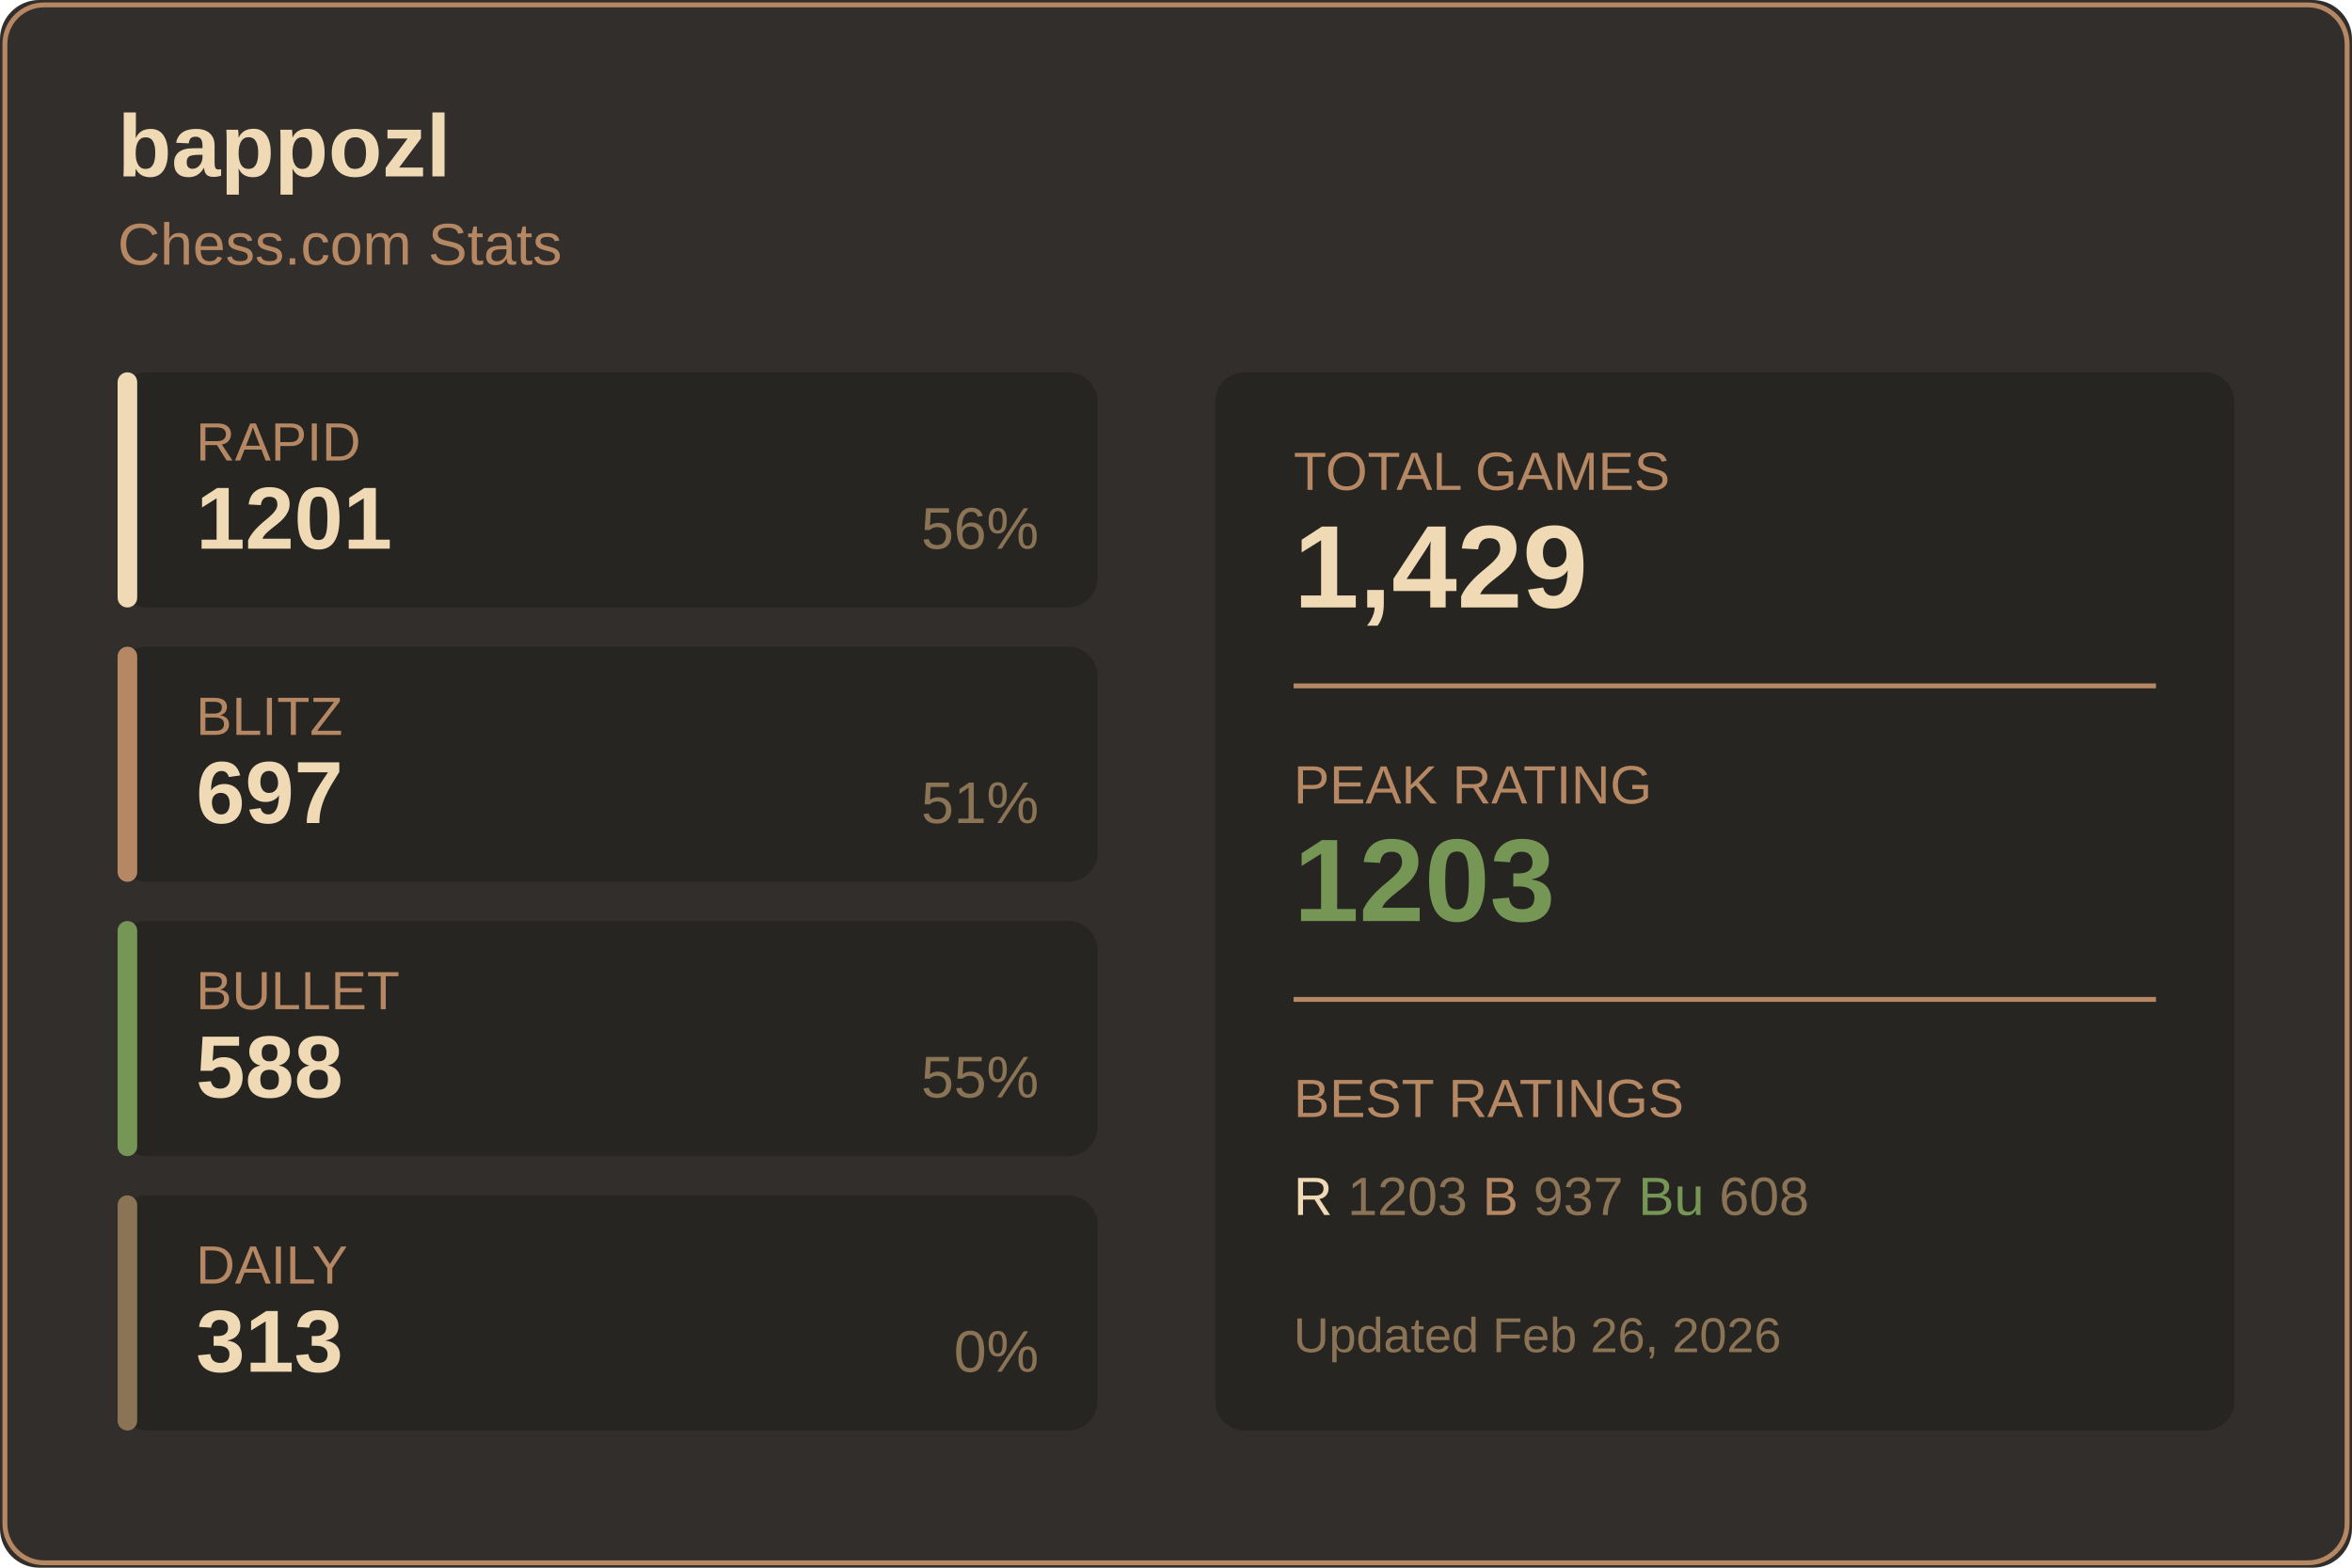
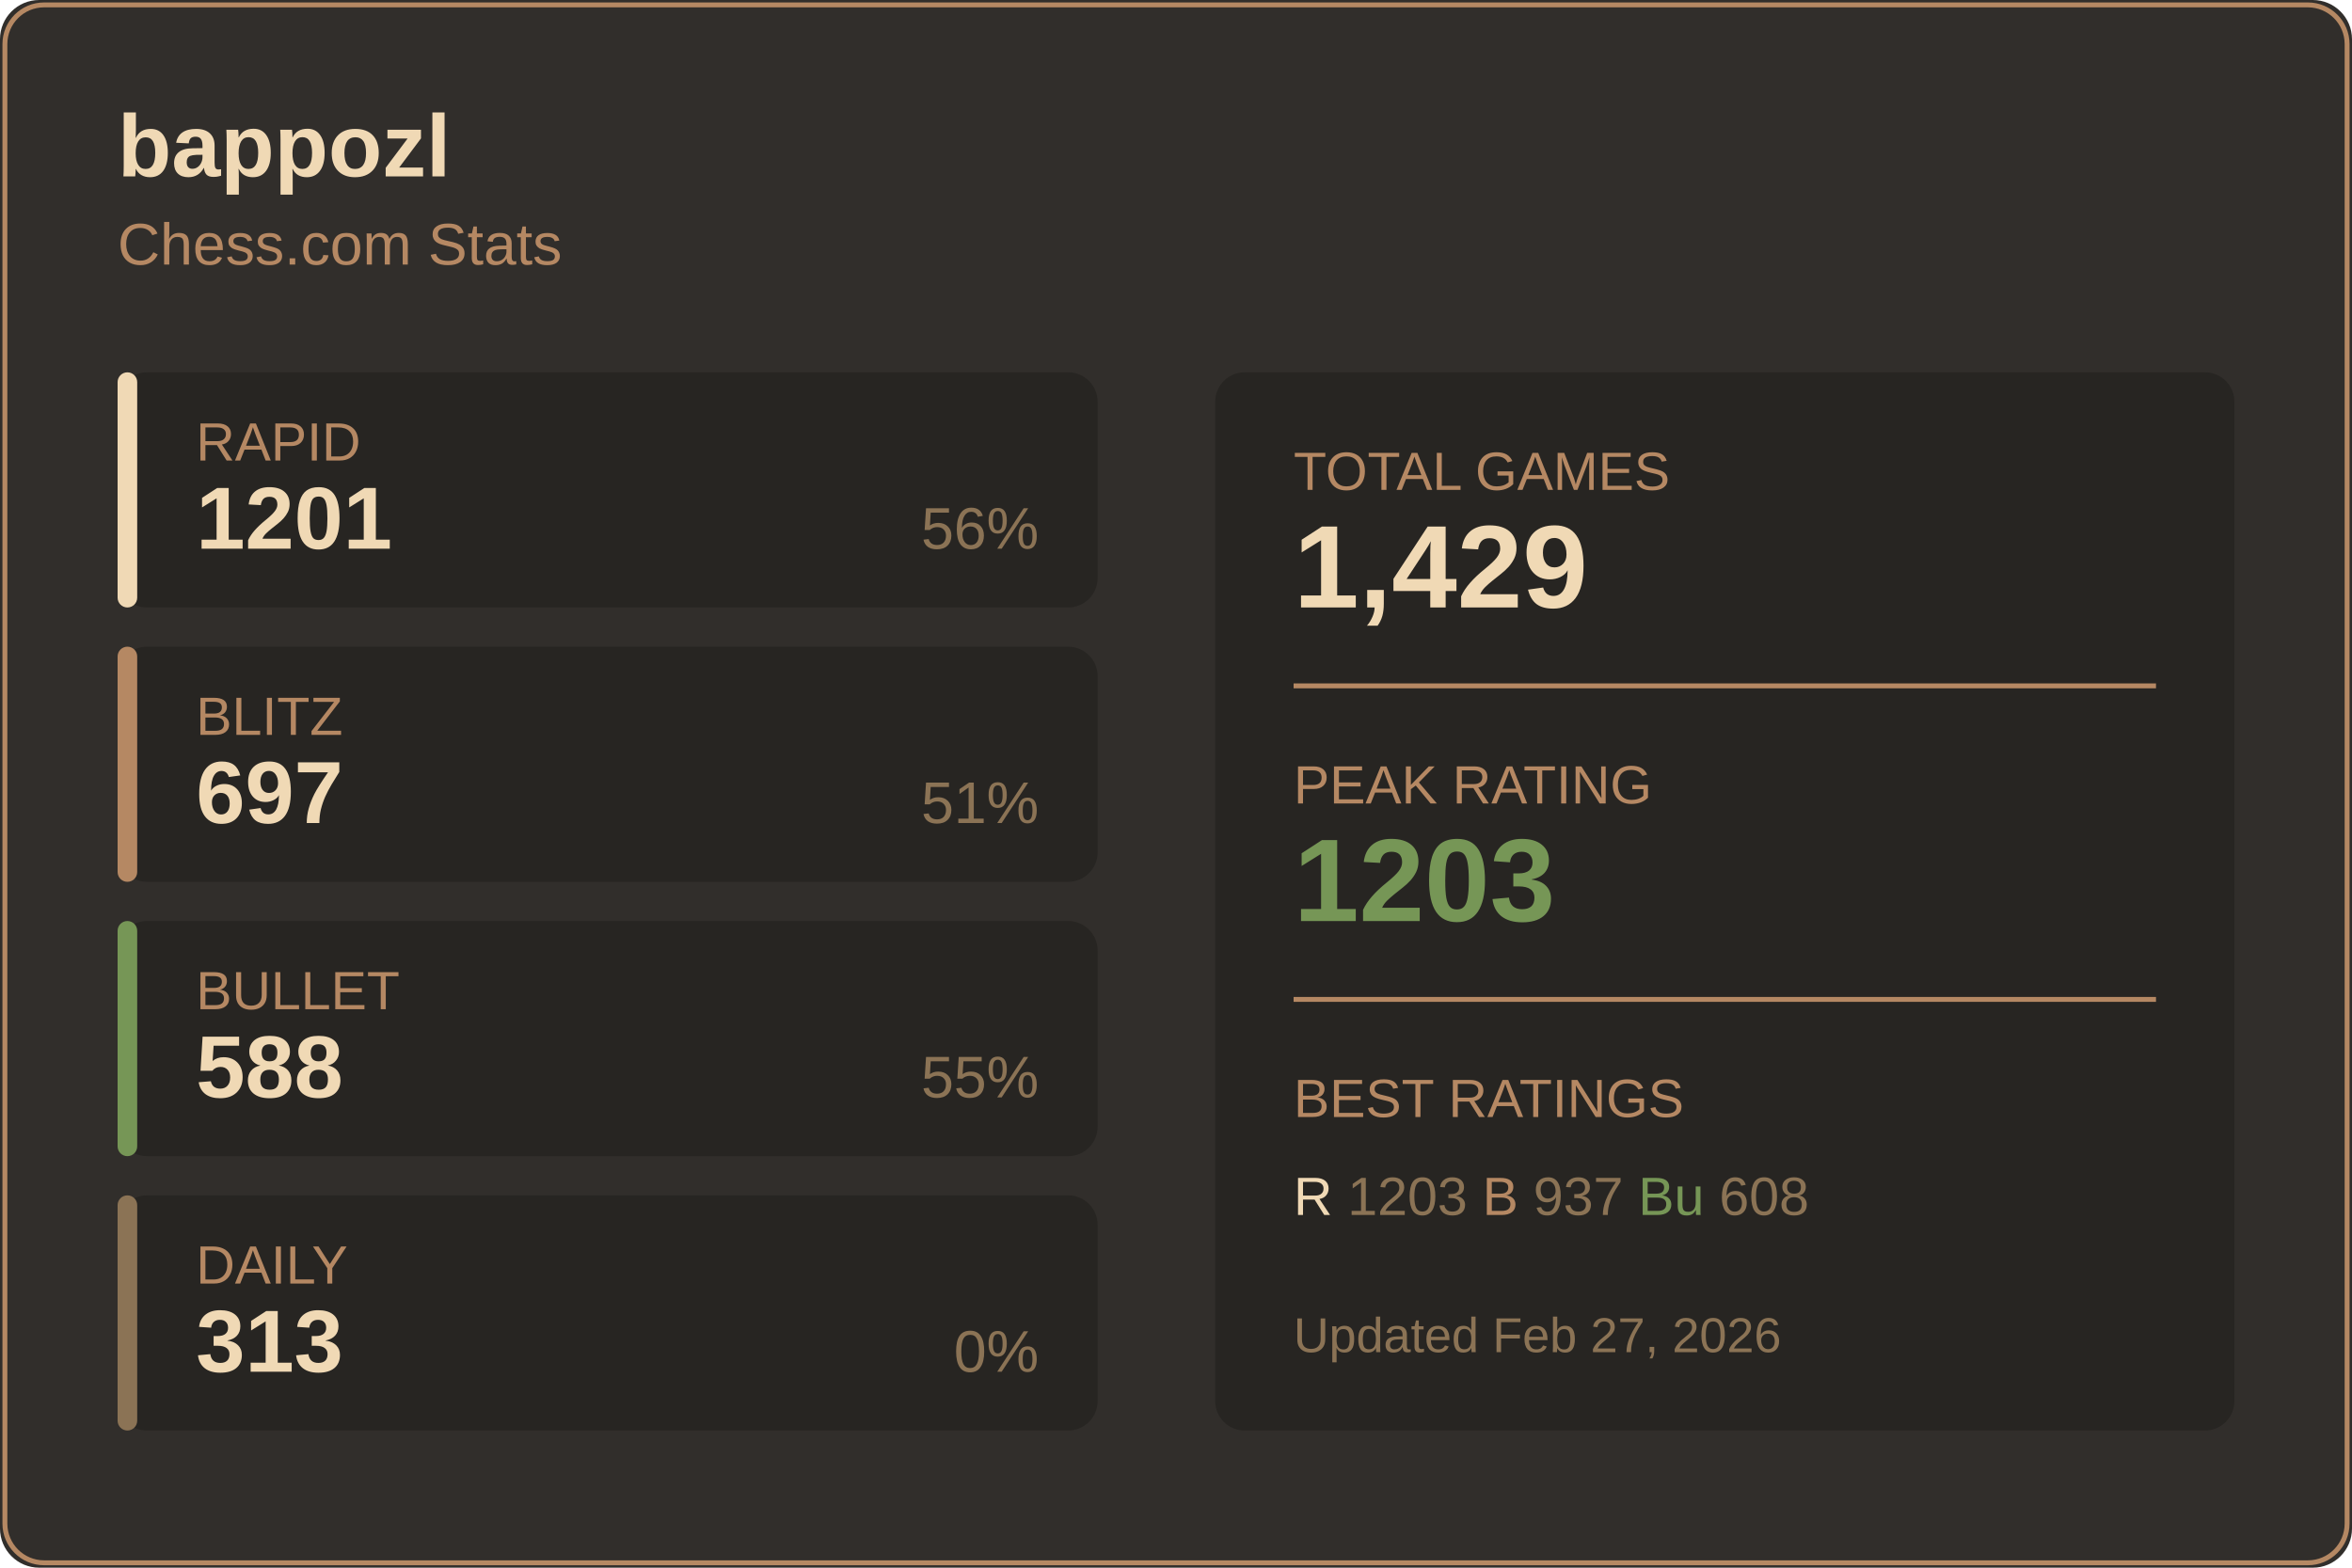
<svg xmlns="http://www.w3.org/2000/svg" width="480" height="320">
  <rect width="480" height="320" fill="#312e2b" rx="8" />
  <rect x="1" y="1" width="478" height="318" fill="none" stroke="#b58863" rx="8" />
  <text x="24" y="36" fill="#f0d9b5" font-size="18" font-weight="600" font-family="Segoe UI, Arial, sans-serif">
    bappozl
  </text>
  <text x="24" y="54" fill="#b58863" font-size="12" font-family="Segoe UI, Arial, sans-serif">
    Chess.com Stats
  </text>
  <g transform="translate(24, 76)">
    <rect width="200" height="48" fill="#272522" rx="6" />
    <rect width="4" height="48" fill="#f0d9b5" rx="2" />
    <text x="16" y="18" fill="#b58863" font-size="11" font-family="Segoe UI, Arial, sans-serif">RAPID</text>
    <text x="16" y="36" fill="#f0d9b5" font-size="18" font-weight="600" font-family="Segoe UI, Arial, sans-serif">1201</text>
    <text x="188" y="36" fill="#8b7355" font-size="12" font-family="Segoe UI, Arial, sans-serif" text-anchor="end">56%</text>
  </g>
  <g transform="translate(24, 132)">
    <rect width="200" height="48" fill="#272522" rx="6" />
    <rect width="4" height="48" fill="#b58863" rx="2" />
    <text x="16" y="18" fill="#b58863" font-size="11" font-family="Segoe UI, Arial, sans-serif">BLITZ</text>
    <text x="16" y="36" fill="#f0d9b5" font-size="18" font-weight="600" font-family="Segoe UI, Arial, sans-serif">697</text>
    <text x="188" y="36" fill="#8b7355" font-size="12" font-family="Segoe UI, Arial, sans-serif" text-anchor="end">51%</text>
  </g>
  <g transform="translate(24, 188)">
    <rect width="200" height="48" fill="#272522" rx="6" />
    <rect width="4" height="48" fill="#769656" rx="2" />
    <text x="16" y="18" fill="#b58863" font-size="11" font-family="Segoe UI, Arial, sans-serif">BULLET</text>
    <text x="16" y="36" fill="#f0d9b5" font-size="18" font-weight="600" font-family="Segoe UI, Arial, sans-serif">588</text>
    <text x="188" y="36" fill="#8b7355" font-size="12" font-family="Segoe UI, Arial, sans-serif" text-anchor="end">55%</text>
  </g>
  <g transform="translate(24, 244)">
    <rect width="200" height="48" fill="#272522" rx="6" />
    <rect width="4" height="48" fill="#8b7355" rx="2" />
    <text x="16" y="18" fill="#b58863" font-size="11" font-family="Segoe UI, Arial, sans-serif">DAILY</text>
    <text x="16" y="36" fill="#f0d9b5" font-size="18" font-weight="600" font-family="Segoe UI, Arial, sans-serif">313</text>
    <text x="188" y="36" fill="#8b7355" font-size="12" font-family="Segoe UI, Arial, sans-serif" text-anchor="end">0%</text>
  </g>
  <g transform="translate(248, 76)">
    <rect width="208" height="216" fill="#272522" rx="6" />
    <text x="16" y="24" fill="#b58863" font-size="11" font-family="Segoe UI, Arial, sans-serif">TOTAL GAMES</text>
    <text x="16" y="48" fill="#f0d9b5" font-size="24" font-weight="600" font-family="Segoe UI, Arial, sans-serif">1,429</text>
    <line x1="16" y1="64" x2="192" y2="64" stroke="#b58863" />
    <text x="16" y="88" fill="#b58863" font-size="11" font-family="Segoe UI, Arial, sans-serif">PEAK RATING</text>
    <text x="16" y="112" fill="#769656" font-size="24" font-weight="600" font-family="Segoe UI, Arial, sans-serif">1203</text>
    <line x1="16" y1="128" x2="192" y2="128" stroke="#b58863" />
    <text x="16" y="152" fill="#b58863" font-size="11" font-family="Segoe UI, Arial, sans-serif">BEST RATINGS</text>
    <text x="16" y="172" fill="#8b7355" font-size="11" font-family="Segoe UI, Arial, sans-serif">
      <tspan fill="#f0d9b5">R</tspan> 1203
      <tspan fill="#b58863">B</tspan> 937
      <tspan fill="#769656">Bu</tspan> 608
    </text>
    <text x="16" y="200" fill="#8b7355" font-size="10" font-family="Segoe UI, Arial, sans-serif">
-       Updated Feb 26, 2026
+       Updated Feb 27, 2026
    </text>
  </g>
</svg>
